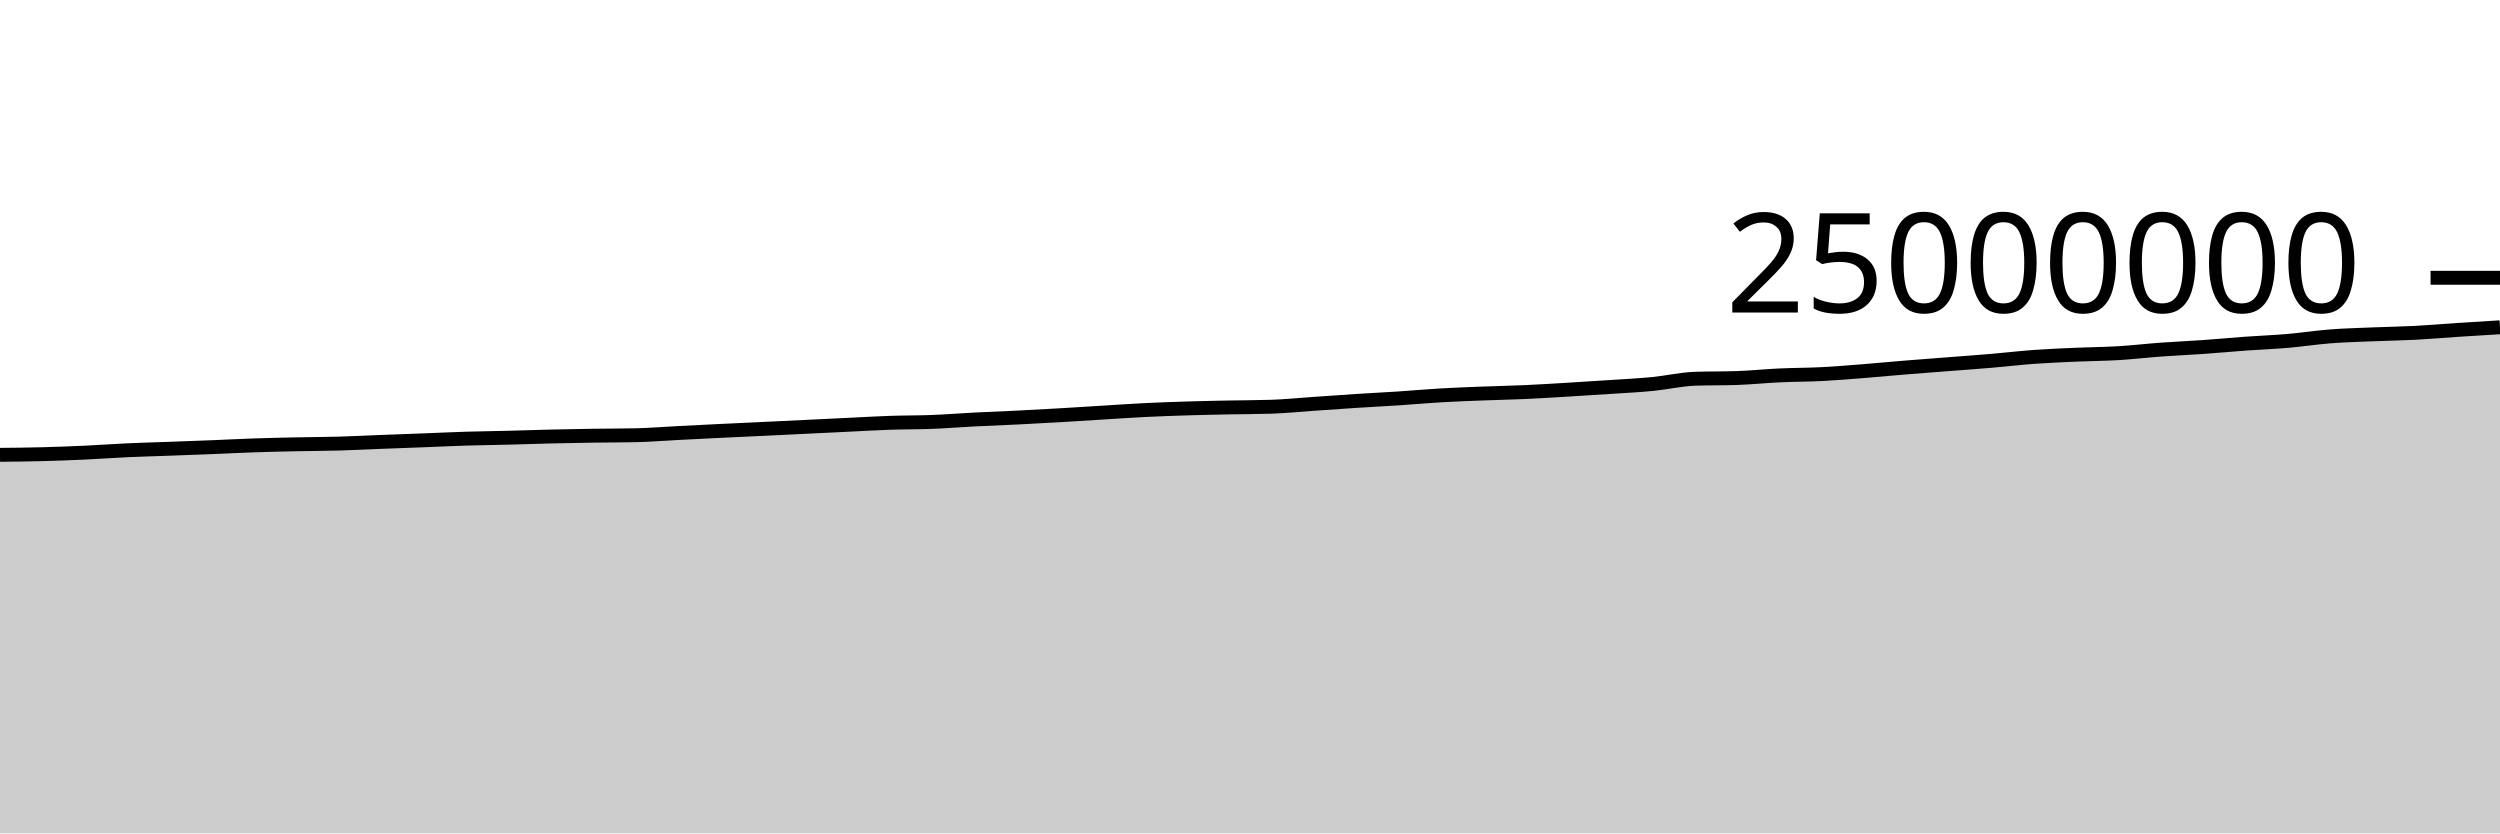
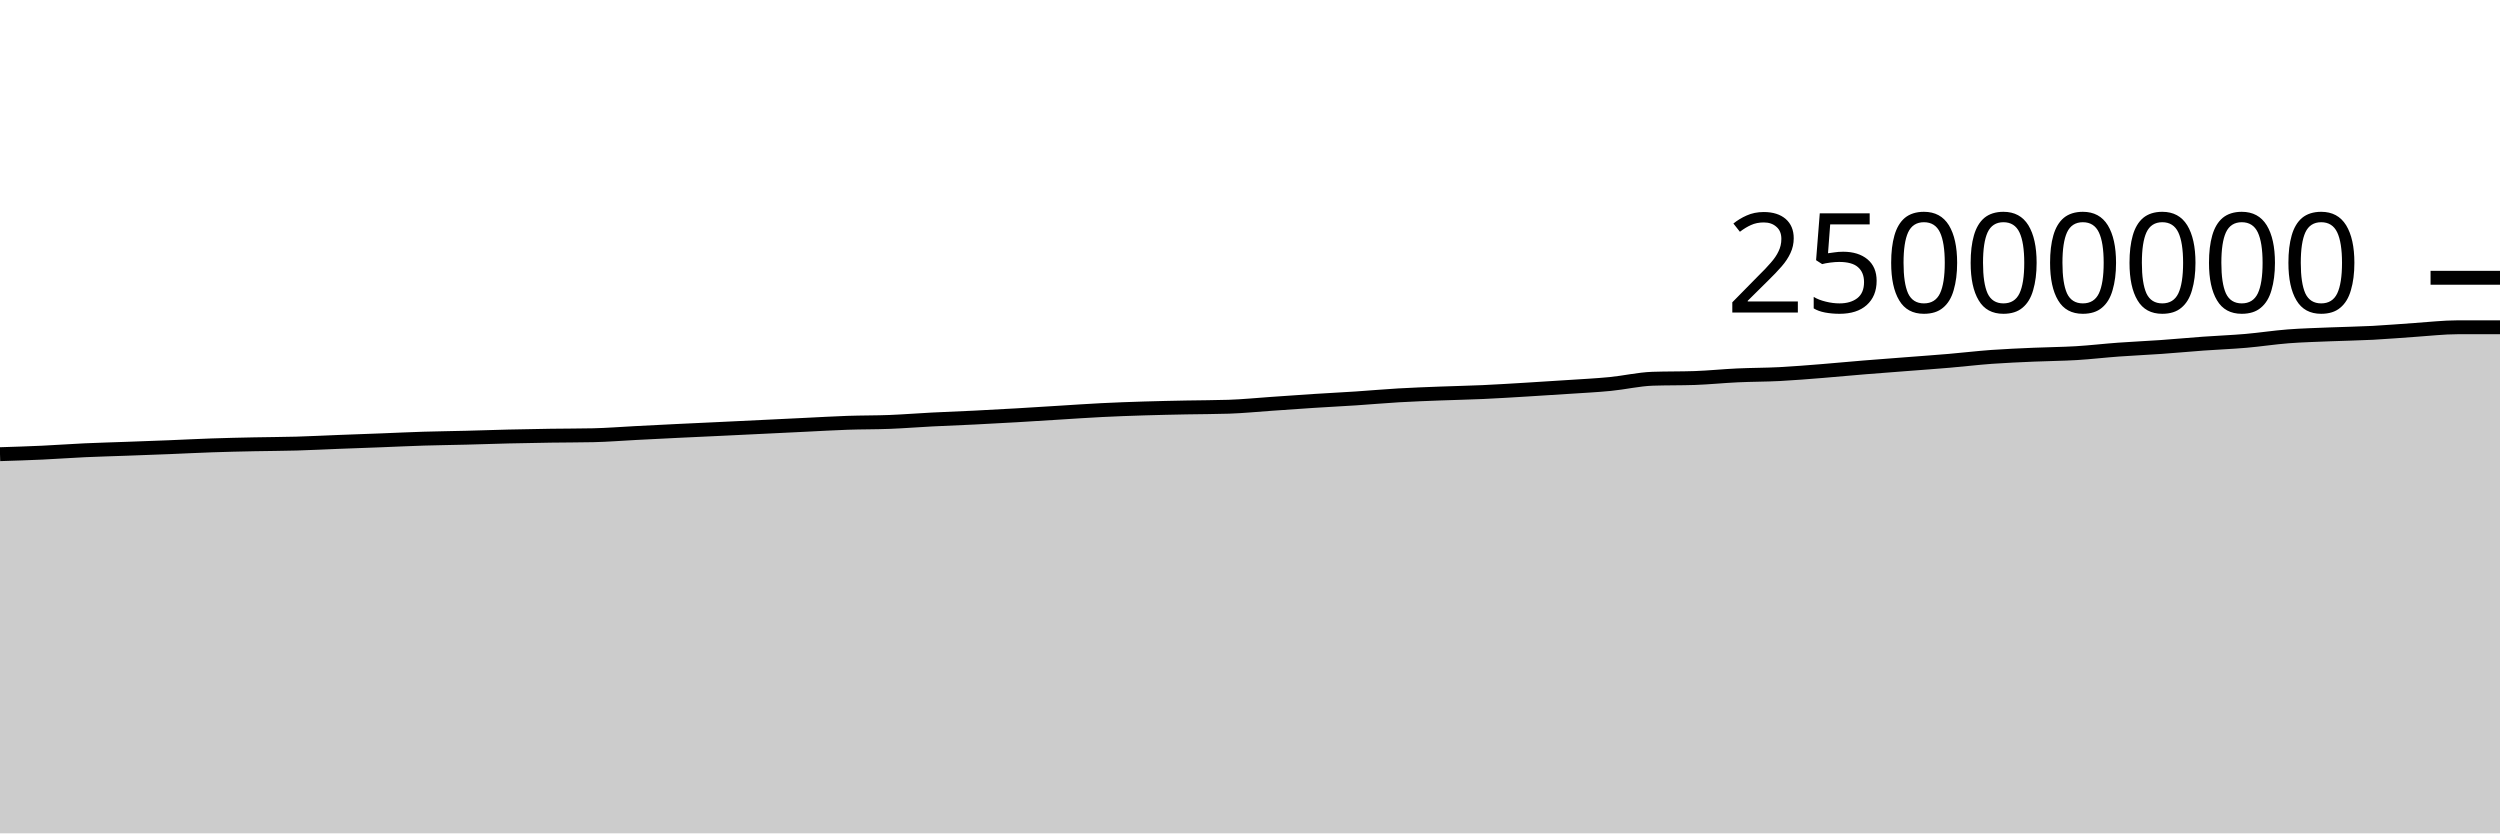
<svg xmlns="http://www.w3.org/2000/svg" viewBox="0 0 180 60">
  <g transform="translate(0,20)">
-     <path class="area" fill="rgba(0, 0, 0, 0.2)" d="M0,12.748C1.017,12.738,2.034,12.727,3.051,12.701C4.068,12.674,5.085,12.637,6.102,12.59C7.119,12.543,8.136,12.466,9.153,12.419C10.169,12.373,11.186,12.348,12.203,12.31C13.22,12.273,14.237,12.237,15.254,12.196C16.271,12.156,17.288,12.101,18.305,12.067C19.322,12.032,20.339,12.01,21.356,11.989C22.373,11.968,23.39,11.967,24.407,11.938C25.424,11.909,26.441,11.855,27.458,11.816C28.475,11.777,29.492,11.741,30.508,11.703C31.525,11.664,32.542,11.614,33.559,11.583C34.576,11.552,35.593,11.541,36.61,11.515C37.627,11.489,38.644,11.452,39.661,11.428C40.678,11.404,41.695,11.386,42.712,11.37C43.729,11.355,44.746,11.359,45.763,11.337C46.78,11.315,47.797,11.231,48.814,11.179C49.831,11.127,50.847,11.075,51.864,11.025C52.881,10.976,53.898,10.931,54.915,10.882C55.932,10.834,56.949,10.784,57.966,10.735C58.983,10.686,60,10.636,61.017,10.587C62.034,10.538,63.051,10.477,64.068,10.442C65.085,10.407,66.102,10.418,67.119,10.378C68.136,10.338,69.153,10.255,70.169,10.203C71.186,10.151,72.203,10.116,73.22,10.065C74.237,10.015,75.254,9.959,76.271,9.9C77.288,9.841,78.305,9.774,79.322,9.712C80.339,9.649,81.356,9.578,82.373,9.527C83.39,9.476,84.407,9.439,85.424,9.408C86.441,9.376,87.458,9.357,88.475,9.336C89.492,9.316,90.508,9.319,91.525,9.285C92.542,9.251,93.559,9.148,94.576,9.078C95.593,9.008,96.61,8.933,97.627,8.868C98.644,8.802,99.661,8.753,100.678,8.686C101.695,8.619,102.712,8.526,103.729,8.467C104.746,8.407,105.763,8.372,106.78,8.332C107.797,8.292,108.814,8.274,109.831,8.228C110.847,8.182,111.864,8.116,112.881,8.056C113.898,7.995,114.915,7.931,115.932,7.863C116.949,7.795,117.966,7.747,118.983,7.648C120,7.549,121.017,7.306,122.034,7.27C123.051,7.235,124.068,7.252,125.085,7.217C126.102,7.181,127.119,7.075,128.136,7.028C129.153,6.981,130.169,6.986,131.186,6.934C132.203,6.882,133.22,6.795,134.237,6.715C135.254,6.634,136.271,6.535,137.288,6.452C138.305,6.369,139.322,6.295,140.339,6.216C141.356,6.137,142.373,6.066,143.39,5.979C144.407,5.893,145.424,5.77,146.441,5.696C147.458,5.623,148.475,5.582,149.492,5.537C150.508,5.492,151.525,5.488,152.542,5.427C153.559,5.366,154.576,5.245,155.593,5.171C156.61,5.097,157.627,5.055,158.644,4.983C159.661,4.912,160.678,4.815,161.695,4.741C162.712,4.668,163.729,4.63,164.746,4.543C165.763,4.455,166.78,4.296,167.797,4.217C168.814,4.139,169.831,4.115,170.847,4.072C171.864,4.03,172.881,4.017,173.898,3.964C174.915,3.911,175.932,3.82,176.949,3.753C177.966,3.687,178.983,3.625,180,3.564L180,40C178.983,40,177.966,40,176.949,40C175.932,40,174.915,40,173.898,40C172.881,40,171.864,40,170.847,40C169.831,40,168.814,40,167.797,40C166.78,40,165.763,40,164.746,40C163.729,40,162.712,40,161.695,40C160.678,40,159.661,40,158.644,40C157.627,40,156.61,40,155.593,40C154.576,40,153.559,40,152.542,40C151.525,40,150.508,40,149.492,40C148.475,40,147.458,40,146.441,40C145.424,40,144.407,40,143.39,40C142.373,40,141.356,40,140.339,40C139.322,40,138.305,40,137.288,40C136.271,40,135.254,40,134.237,40C133.22,40,132.203,40,131.186,40C130.169,40,129.153,40,128.136,40C127.119,40,126.102,40,125.085,40C124.068,40,123.051,40,122.034,40C121.017,40,120,40,118.983,40C117.966,40,116.949,40,115.932,40C114.915,40,113.898,40,112.881,40C111.864,40,110.847,40,109.831,40C108.814,40,107.797,40,106.78,40C105.763,40,104.746,40,103.729,40C102.712,40,101.695,40,100.678,40C99.661,40,98.644,40,97.627,40C96.61,40,95.593,40,94.576,40C93.559,40,92.542,40,91.525,40C90.508,40,89.492,40,88.475,40C87.458,40,86.441,40,85.424,40C84.407,40,83.39,40,82.373,40C81.356,40,80.339,40,79.322,40C78.305,40,77.288,40,76.271,40C75.254,40,74.237,40,73.22,40C72.203,40,71.186,40,70.169,40C69.153,40,68.136,40,67.119,40C66.102,40,65.085,40,64.068,40C63.051,40,62.034,40,61.017,40C60,40,58.983,40,57.966,40C56.949,40,55.932,40,54.915,40C53.898,40,52.881,40,51.864,40C50.847,40,49.831,40,48.814,40C47.797,40,46.78,40,45.763,40C44.746,40,43.729,40,42.712,40C41.695,40,40.678,40,39.661,40C38.644,40,37.627,40,36.61,40C35.593,40,34.576,40,33.559,40C32.542,40,31.525,40,30.508,40C29.492,40,28.475,40,27.458,40C26.441,40,25.424,40,24.407,40C23.39,40,22.373,40,21.356,40C20.339,40,19.322,40,18.305,40C17.288,40,16.271,40,15.254,40C14.237,40,13.22,40,12.203,40C11.186,40,10.169,40,9.153,40C8.136,40,7.119,40,6.102,40C5.085,40,4.068,40,3.051,40C2.034,40,1.017,40,0,40Z" />
-     <path class="line" stroke="black" fill="none" d="M0,12.748C1.017,12.738,2.034,12.727,3.051,12.701C4.068,12.674,5.085,12.637,6.102,12.59C7.119,12.543,8.136,12.466,9.153,12.419C10.169,12.373,11.186,12.348,12.203,12.31C13.22,12.273,14.237,12.237,15.254,12.196C16.271,12.156,17.288,12.101,18.305,12.067C19.322,12.032,20.339,12.01,21.356,11.989C22.373,11.968,23.39,11.967,24.407,11.938C25.424,11.909,26.441,11.855,27.458,11.816C28.475,11.777,29.492,11.741,30.508,11.703C31.525,11.664,32.542,11.614,33.559,11.583C34.576,11.552,35.593,11.541,36.61,11.515C37.627,11.489,38.644,11.452,39.661,11.428C40.678,11.404,41.695,11.386,42.712,11.37C43.729,11.355,44.746,11.359,45.763,11.337C46.78,11.315,47.797,11.231,48.814,11.179C49.831,11.127,50.847,11.075,51.864,11.025C52.881,10.976,53.898,10.931,54.915,10.882C55.932,10.834,56.949,10.784,57.966,10.735C58.983,10.686,60,10.636,61.017,10.587C62.034,10.538,63.051,10.477,64.068,10.442C65.085,10.407,66.102,10.418,67.119,10.378C68.136,10.338,69.153,10.255,70.169,10.203C71.186,10.151,72.203,10.116,73.22,10.065C74.237,10.015,75.254,9.959,76.271,9.9C77.288,9.841,78.305,9.774,79.322,9.712C80.339,9.649,81.356,9.578,82.373,9.527C83.39,9.476,84.407,9.439,85.424,9.408C86.441,9.376,87.458,9.357,88.475,9.336C89.492,9.316,90.508,9.319,91.525,9.285C92.542,9.251,93.559,9.148,94.576,9.078C95.593,9.008,96.61,8.933,97.627,8.868C98.644,8.802,99.661,8.753,100.678,8.686C101.695,8.619,102.712,8.526,103.729,8.467C104.746,8.407,105.763,8.372,106.78,8.332C107.797,8.292,108.814,8.274,109.831,8.228C110.847,8.182,111.864,8.116,112.881,8.056C113.898,7.995,114.915,7.931,115.932,7.863C116.949,7.795,117.966,7.747,118.983,7.648C120,7.549,121.017,7.306,122.034,7.27C123.051,7.235,124.068,7.252,125.085,7.217C126.102,7.181,127.119,7.075,128.136,7.028C129.153,6.981,130.169,6.986,131.186,6.934C132.203,6.882,133.22,6.795,134.237,6.715C135.254,6.634,136.271,6.535,137.288,6.452C138.305,6.369,139.322,6.295,140.339,6.216C141.356,6.137,142.373,6.066,143.39,5.979C144.407,5.893,145.424,5.77,146.441,5.696C147.458,5.623,148.475,5.582,149.492,5.537C150.508,5.492,151.525,5.488,152.542,5.427C153.559,5.366,154.576,5.245,155.593,5.171C156.61,5.097,157.627,5.055,158.644,4.983C159.661,4.912,160.678,4.815,161.695,4.741C162.712,4.668,163.729,4.63,164.746,4.543C165.763,4.455,166.78,4.296,167.797,4.217C168.814,4.139,169.831,4.115,170.847,4.072C171.864,4.03,172.881,4.017,173.898,3.964C174.915,3.911,175.932,3.82,176.949,3.753C177.966,3.687,178.983,3.625,180,3.564" />
+     <path class="area" fill="rgba(0, 0, 0, 0.2)" d="M0,12.701C1.017,12.669,2.034,12.637,3.051,12.59C4.068,12.543,5.085,12.466,6.102,12.419C7.119,12.373,8.136,12.348,9.153,12.31C10.169,12.273,11.186,12.237,12.203,12.196C13.22,12.156,14.237,12.101,15.254,12.067C16.271,12.032,17.288,12.01,18.305,11.989C19.322,11.968,20.339,11.967,21.356,11.938C22.373,11.909,23.39,11.855,24.407,11.816C25.424,11.777,26.441,11.741,27.458,11.703C28.475,11.664,29.492,11.614,30.508,11.583C31.525,11.552,32.542,11.541,33.559,11.515C34.576,11.489,35.593,11.452,36.61,11.428C37.627,11.404,38.644,11.386,39.661,11.37C40.678,11.355,41.695,11.359,42.712,11.337C43.729,11.315,44.746,11.231,45.763,11.179C46.78,11.127,47.797,11.075,48.814,11.025C49.831,10.976,50.847,10.931,51.864,10.882C52.881,10.834,53.898,10.784,54.915,10.735C55.932,10.686,56.949,10.636,57.966,10.587C58.983,10.538,60,10.477,61.017,10.442C62.034,10.407,63.051,10.418,64.068,10.378C65.085,10.338,66.102,10.255,67.119,10.203C68.136,10.151,69.153,10.116,70.169,10.065C71.186,10.015,72.203,9.959,73.22,9.9C74.237,9.841,75.254,9.774,76.271,9.712C77.288,9.649,78.305,9.578,79.322,9.527C80.339,9.476,81.356,9.439,82.373,9.408C83.39,9.376,84.407,9.357,85.424,9.336C86.441,9.316,87.458,9.319,88.475,9.285C89.492,9.251,90.508,9.148,91.525,9.078C92.542,9.008,93.559,8.933,94.576,8.868C95.593,8.802,96.61,8.753,97.627,8.686C98.644,8.619,99.661,8.526,100.678,8.467C101.695,8.407,102.712,8.372,103.729,8.332C104.746,8.292,105.763,8.274,106.78,8.228C107.797,8.182,108.814,8.116,109.831,8.056C110.847,7.995,111.864,7.931,112.881,7.863C113.898,7.795,114.915,7.747,115.932,7.648C116.949,7.549,117.966,7.306,118.983,7.27C120,7.235,121.017,7.252,122.034,7.217C123.051,7.181,124.068,7.075,125.085,7.028C126.102,6.981,127.119,6.986,128.136,6.934C129.153,6.882,130.169,6.795,131.186,6.715C132.203,6.634,133.22,6.535,134.237,6.452C135.254,6.369,136.271,6.295,137.288,6.216C138.305,6.137,139.322,6.066,140.339,5.979C141.356,5.893,142.373,5.77,143.39,5.696C144.407,5.623,145.424,5.582,146.441,5.537C147.458,5.492,148.475,5.488,149.492,5.427C150.508,5.366,151.525,5.245,152.542,5.171C153.559,5.097,154.576,5.055,155.593,4.983C156.61,4.912,157.627,4.815,158.644,4.741C159.661,4.668,160.678,4.63,161.695,4.543C162.712,4.455,163.729,4.296,164.746,4.217C165.763,4.139,166.78,4.115,167.797,4.072C168.814,4.03,169.831,4.017,170.847,3.964C171.864,3.911,172.881,3.82,173.898,3.753C174.915,3.687,175.932,3.564,176.949,3.564C177.966,3.564,178.983,3.564,180,3.564L180,40C178.983,40,177.966,40,176.949,40C175.932,40,174.915,40,173.898,40C172.881,40,171.864,40,170.847,40C169.831,40,168.814,40,167.797,40C166.78,40,165.763,40,164.746,40C163.729,40,162.712,40,161.695,40C160.678,40,159.661,40,158.644,40C157.627,40,156.61,40,155.593,40C154.576,40,153.559,40,152.542,40C151.525,40,150.508,40,149.492,40C148.475,40,147.458,40,146.441,40C145.424,40,144.407,40,143.39,40C142.373,40,141.356,40,140.339,40C139.322,40,138.305,40,137.288,40C136.271,40,135.254,40,134.237,40C133.22,40,132.203,40,131.186,40C130.169,40,129.153,40,128.136,40C127.119,40,126.102,40,125.085,40C124.068,40,123.051,40,122.034,40C121.017,40,120,40,118.983,40C117.966,40,116.949,40,115.932,40C114.915,40,113.898,40,112.881,40C111.864,40,110.847,40,109.831,40C108.814,40,107.797,40,106.78,40C105.763,40,104.746,40,103.729,40C102.712,40,101.695,40,100.678,40C99.661,40,98.644,40,97.627,40C96.61,40,95.593,40,94.576,40C93.559,40,92.542,40,91.525,40C90.508,40,89.492,40,88.475,40C87.458,40,86.441,40,85.424,40C84.407,40,83.39,40,82.373,40C81.356,40,80.339,40,79.322,40C78.305,40,77.288,40,76.271,40C75.254,40,74.237,40,73.22,40C72.203,40,71.186,40,70.169,40C69.153,40,68.136,40,67.119,40C66.102,40,65.085,40,64.068,40C63.051,40,62.034,40,61.017,40C60,40,58.983,40,57.966,40C56.949,40,55.932,40,54.915,40C53.898,40,52.881,40,51.864,40C50.847,40,49.831,40,48.814,40C47.797,40,46.78,40,45.763,40C44.746,40,43.729,40,42.712,40C41.695,40,40.678,40,39.661,40C38.644,40,37.627,40,36.61,40C35.593,40,34.576,40,33.559,40C32.542,40,31.525,40,30.508,40C29.492,40,28.475,40,27.458,40C26.441,40,25.424,40,24.407,40C23.39,40,22.373,40,21.356,40C20.339,40,19.322,40,18.305,40C17.288,40,16.271,40,15.254,40C14.237,40,13.22,40,12.203,40C11.186,40,10.169,40,9.153,40C8.136,40,7.119,40,6.102,40C5.085,40,4.068,40,3.051,40C2.034,40,1.017,40,0,40Z" />
+     <path class="line" stroke="black" fill="none" d="M0,12.701C1.017,12.669,2.034,12.637,3.051,12.59C4.068,12.543,5.085,12.466,6.102,12.419C7.119,12.373,8.136,12.348,9.153,12.31C10.169,12.273,11.186,12.237,12.203,12.196C13.22,12.156,14.237,12.101,15.254,12.067C16.271,12.032,17.288,12.01,18.305,11.989C19.322,11.968,20.339,11.967,21.356,11.938C22.373,11.909,23.39,11.855,24.407,11.816C25.424,11.777,26.441,11.741,27.458,11.703C28.475,11.664,29.492,11.614,30.508,11.583C31.525,11.552,32.542,11.541,33.559,11.515C34.576,11.489,35.593,11.452,36.61,11.428C37.627,11.404,38.644,11.386,39.661,11.37C40.678,11.355,41.695,11.359,42.712,11.337C43.729,11.315,44.746,11.231,45.763,11.179C46.78,11.127,47.797,11.075,48.814,11.025C49.831,10.976,50.847,10.931,51.864,10.882C52.881,10.834,53.898,10.784,54.915,10.735C55.932,10.686,56.949,10.636,57.966,10.587C58.983,10.538,60,10.477,61.017,10.442C62.034,10.407,63.051,10.418,64.068,10.378C65.085,10.338,66.102,10.255,67.119,10.203C68.136,10.151,69.153,10.116,70.169,10.065C71.186,10.015,72.203,9.959,73.22,9.9C74.237,9.841,75.254,9.774,76.271,9.712C77.288,9.649,78.305,9.578,79.322,9.527C80.339,9.476,81.356,9.439,82.373,9.408C83.39,9.376,84.407,9.357,85.424,9.336C86.441,9.316,87.458,9.319,88.475,9.285C89.492,9.251,90.508,9.148,91.525,9.078C92.542,9.008,93.559,8.933,94.576,8.868C95.593,8.802,96.61,8.753,97.627,8.686C98.644,8.619,99.661,8.526,100.678,8.467C101.695,8.407,102.712,8.372,103.729,8.332C104.746,8.292,105.763,8.274,106.78,8.228C107.797,8.182,108.814,8.116,109.831,8.056C110.847,7.995,111.864,7.931,112.881,7.863C113.898,7.795,114.915,7.747,115.932,7.648C116.949,7.549,117.966,7.306,118.983,7.27C120,7.235,121.017,7.252,122.034,7.217C123.051,7.181,124.068,7.075,125.085,7.028C126.102,6.981,127.119,6.986,128.136,6.934C129.153,6.882,130.169,6.795,131.186,6.715C132.203,6.634,133.22,6.535,134.237,6.452C135.254,6.369,136.271,6.295,137.288,6.216C138.305,6.137,139.322,6.066,140.339,5.979C141.356,5.893,142.373,5.77,143.39,5.696C144.407,5.623,145.424,5.582,146.441,5.537C147.458,5.492,148.475,5.488,149.492,5.427C150.508,5.366,151.525,5.245,152.542,5.171C153.559,5.097,154.576,5.055,155.593,4.983C156.61,4.912,157.627,4.815,158.644,4.741C159.661,4.668,160.678,4.63,161.695,4.543C162.712,4.455,163.729,4.296,164.746,4.217C165.763,4.139,166.78,4.115,167.797,4.072C168.814,4.03,169.831,4.017,170.847,3.964C171.864,3.911,172.881,3.82,173.898,3.753C174.915,3.687,175.932,3.564,176.949,3.564C177.966,3.564,178.983,3.564,180,3.564" />
    <path class="axis-ceiling" stroke-width="1" stroke="black" fill="none" d="M175,0L180,0" />
    <text class="axis-ceiling-label" font-family="sans-serif" text-anchor="end" font-size="10px" x="170" y="2.5">25000000</text>
  </g>
</svg>
